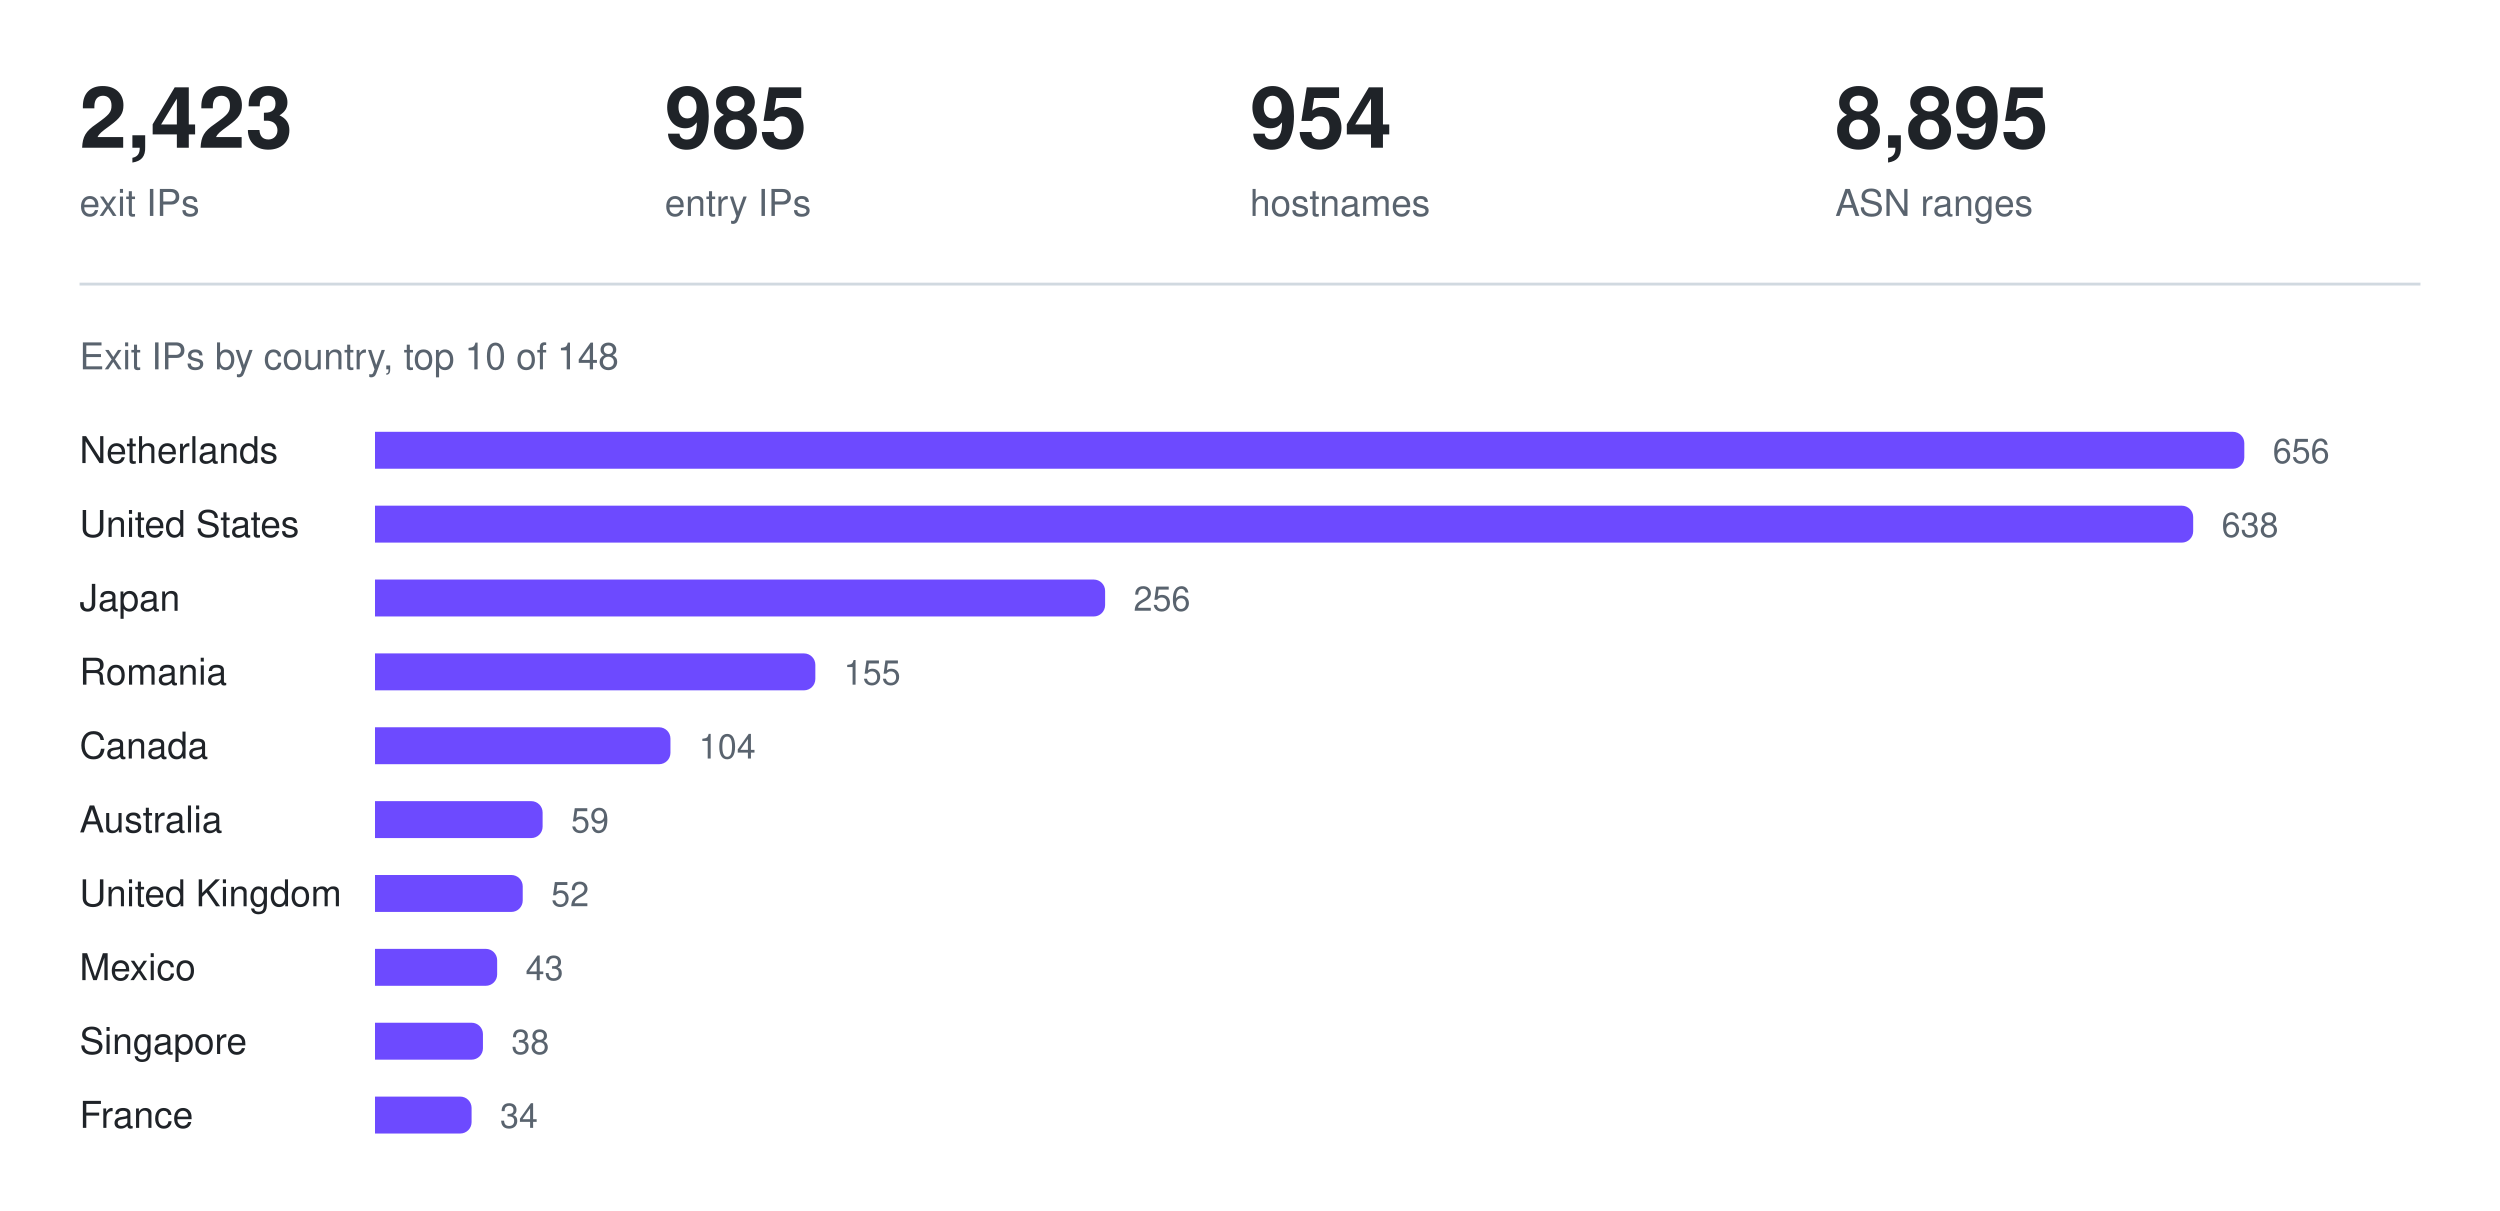
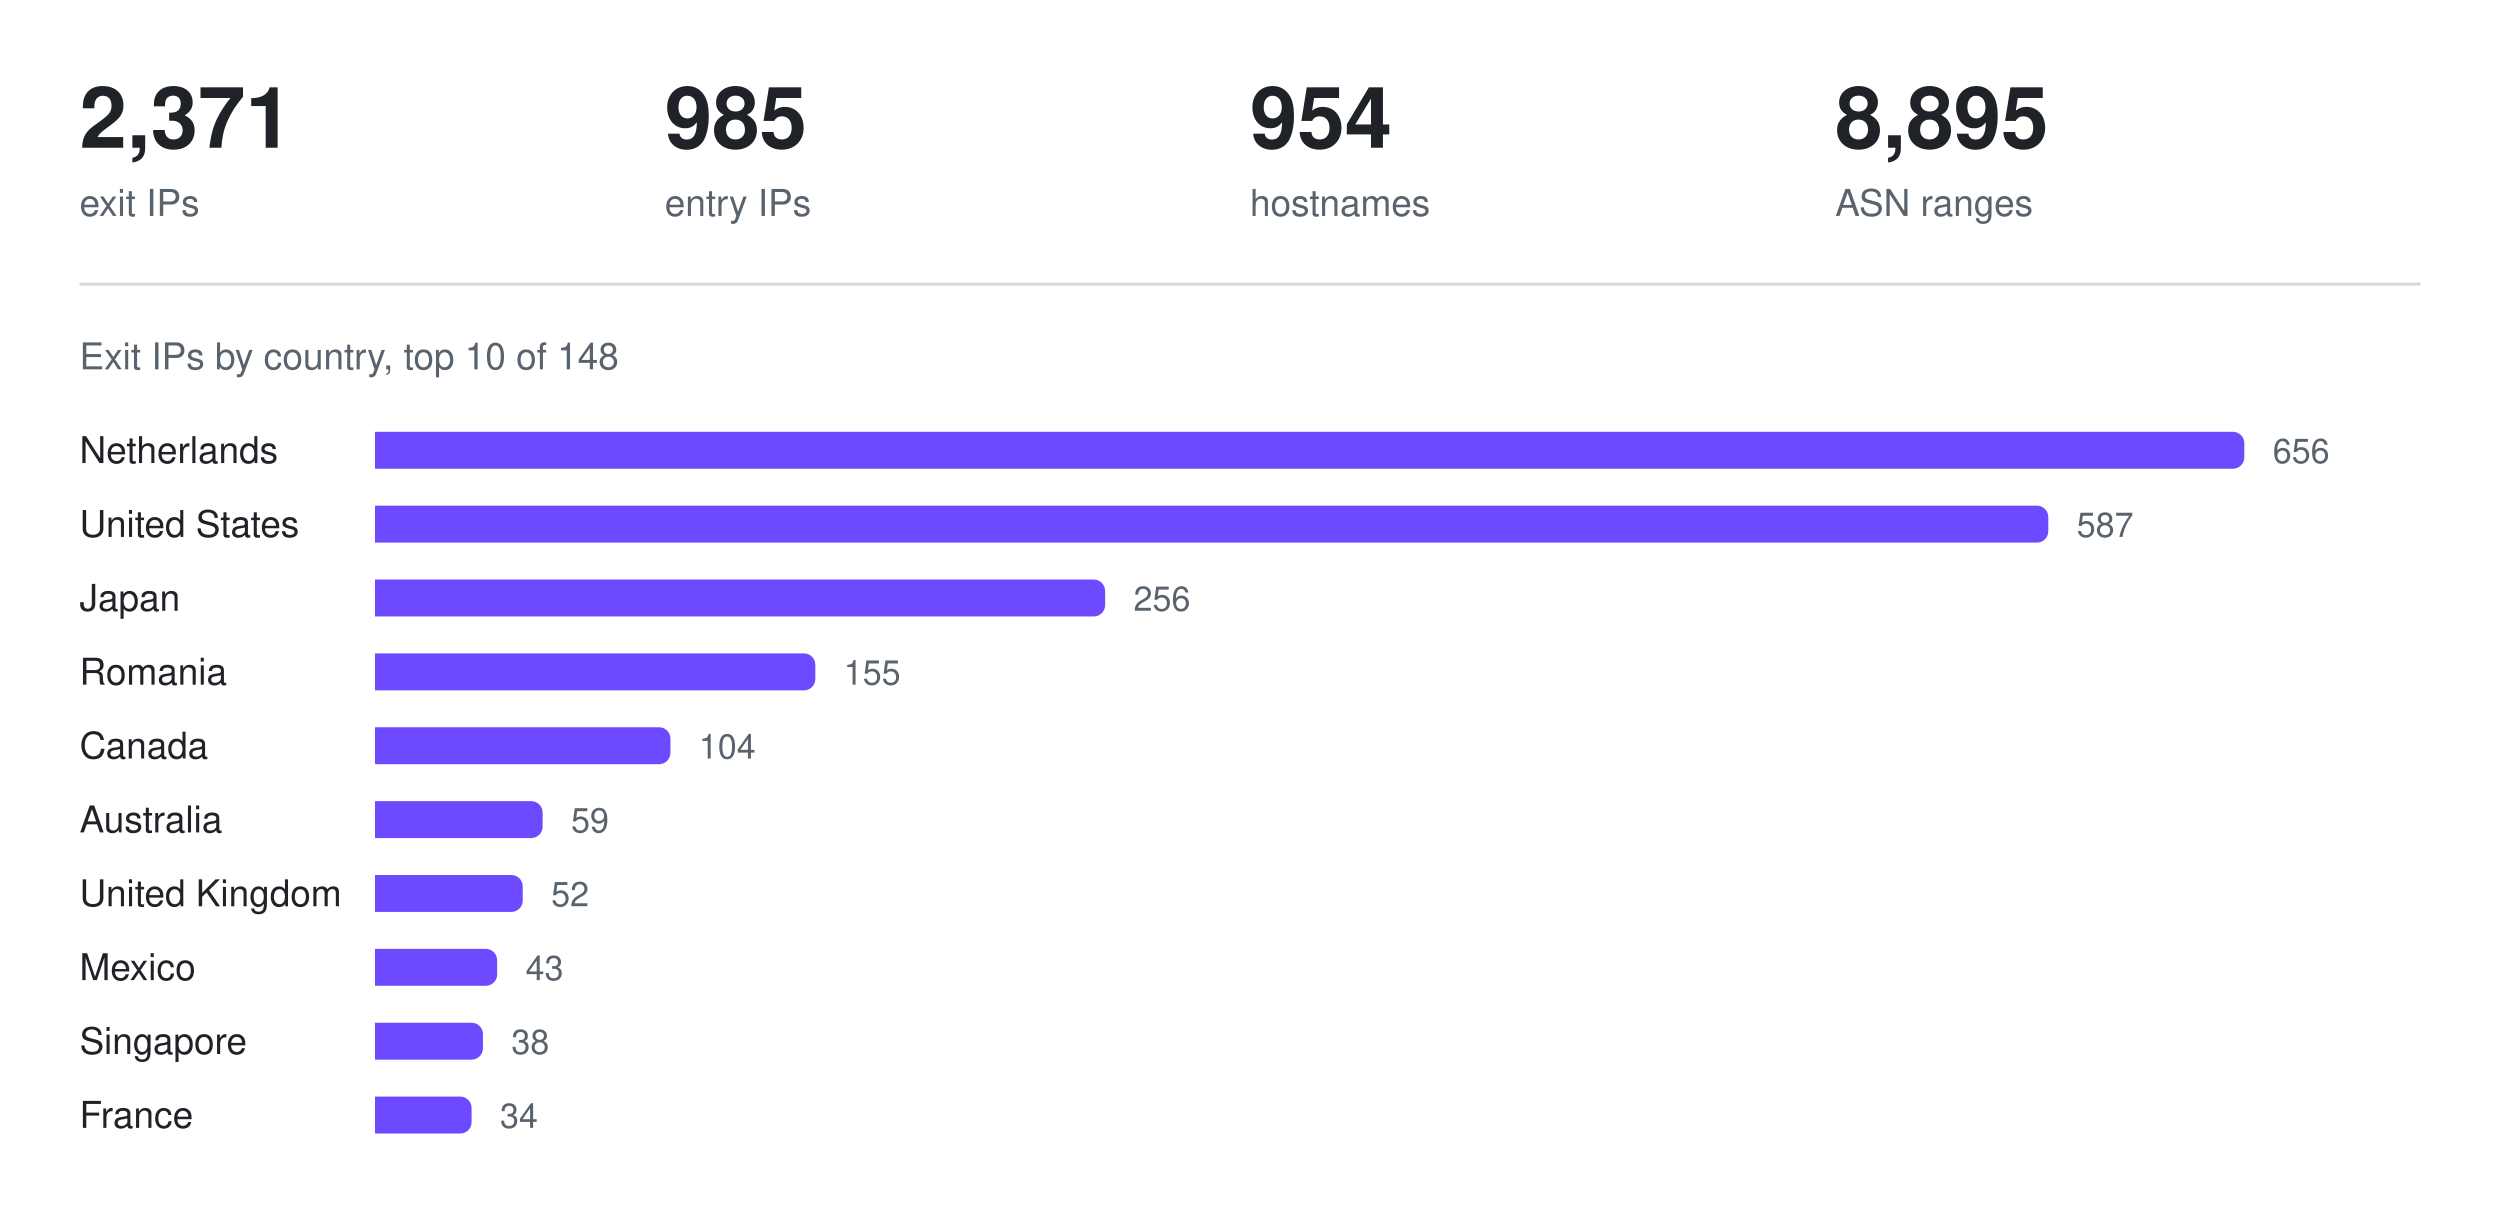
<svg xmlns="http://www.w3.org/2000/svg" width="880" height="426" viewBox="0 0 880 426" role="img" aria-label="Exit IPs by country, top 10 of 148">
-   <text x="28.0" y="52" fill="#1f2328" font-family="ui-sans-serif, -apple-system, Segoe UI, Helvetica, Arial, sans-serif" font-size="30" font-weight="600" text-anchor="start">2,423</text>
+   <text x="28.0" y="52" fill="#1f2328" font-family="ui-sans-serif, -apple-system, Segoe UI, Helvetica, Arial, sans-serif" font-size="30" font-weight="600" text-anchor="start">2,371</text>
  <text x="28.0" y="76" fill="#59636e" font-family="ui-sans-serif, -apple-system, Segoe UI, Helvetica, Arial, sans-serif" font-size="13" font-weight="400" text-anchor="start">exit IPs</text>
  <text x="234.0" y="52" fill="#1f2328" font-family="ui-sans-serif, -apple-system, Segoe UI, Helvetica, Arial, sans-serif" font-size="30" font-weight="600" text-anchor="start">985</text>
  <text x="234.0" y="76" fill="#59636e" font-family="ui-sans-serif, -apple-system, Segoe UI, Helvetica, Arial, sans-serif" font-size="13" font-weight="400" text-anchor="start">entry IPs</text>
  <text x="440.0" y="52" fill="#1f2328" font-family="ui-sans-serif, -apple-system, Segoe UI, Helvetica, Arial, sans-serif" font-size="30" font-weight="600" text-anchor="start">954</text>
  <text x="440.0" y="76" fill="#59636e" font-family="ui-sans-serif, -apple-system, Segoe UI, Helvetica, Arial, sans-serif" font-size="13" font-weight="400" text-anchor="start">hostnames</text>
  <text x="646.0" y="52" fill="#1f2328" font-family="ui-sans-serif, -apple-system, Segoe UI, Helvetica, Arial, sans-serif" font-size="30" font-weight="600" text-anchor="start">8,895</text>
  <text x="646.0" y="76" fill="#59636e" font-family="ui-sans-serif, -apple-system, Segoe UI, Helvetica, Arial, sans-serif" font-size="13" font-weight="400" text-anchor="start">ASN ranges</text>
  <line x1="28" y1="100" x2="852" y2="100" stroke="#d1d9e0" stroke-width="1" />
  <text x="28" y="130" fill="#59636e" font-family="ui-sans-serif, -apple-system, Segoe UI, Helvetica, Arial, sans-serif" font-size="13" font-weight="400" text-anchor="start">Exit IPs by country, top 10 of 148</text>
  <text x="28" y="163" fill="#1f2328" font-family="ui-sans-serif, -apple-system, Segoe UI, Helvetica, Arial, sans-serif" font-size="13" font-weight="400" text-anchor="start">Netherlands</text>
  <g fill="#6d4aff">
    <path d="M132 152h654a4 4 0 0 1 4 4v5a4 4 0 0 1 -4 4h-654z" />
  </g>
  <text x="800" y="163" fill="#59636e" font-family="ui-sans-serif, -apple-system, Segoe UI, Helvetica, Arial, sans-serif" font-size="12" font-weight="400" text-anchor="start">656</text>
  <text x="28" y="189" fill="#1f2328" font-family="ui-sans-serif, -apple-system, Segoe UI, Helvetica, Arial, sans-serif" font-size="13" font-weight="400" text-anchor="start">United States</text>
  <g fill="#6d4aff">
-     <path d="M132 178h636a4 4 0 0 1 4 4v5a4 4 0 0 1 -4 4h-636z" />
+     <path d="M132 178h585a4 4 0 0 1 4 4v5a4 4 0 0 1 -4 4h-585z" />
  </g>
-   <text x="782" y="189" fill="#59636e" font-family="ui-sans-serif, -apple-system, Segoe UI, Helvetica, Arial, sans-serif" font-size="12" font-weight="400" text-anchor="start">638</text>
+   <text x="731" y="189" fill="#59636e" font-family="ui-sans-serif, -apple-system, Segoe UI, Helvetica, Arial, sans-serif" font-size="12" font-weight="400" text-anchor="start">587</text>
  <text x="28" y="215" fill="#1f2328" font-family="ui-sans-serif, -apple-system, Segoe UI, Helvetica, Arial, sans-serif" font-size="13" font-weight="400" text-anchor="start">Japan</text>
  <g fill="#6d4aff">
    <path d="M132 204h253a4 4 0 0 1 4 4v5a4 4 0 0 1 -4 4h-253z" />
  </g>
  <text x="399" y="215" fill="#59636e" font-family="ui-sans-serif, -apple-system, Segoe UI, Helvetica, Arial, sans-serif" font-size="12" font-weight="400" text-anchor="start">256</text>
  <text x="28" y="241" fill="#1f2328" font-family="ui-sans-serif, -apple-system, Segoe UI, Helvetica, Arial, sans-serif" font-size="13" font-weight="400" text-anchor="start">Romania</text>
  <g fill="#6d4aff">
    <path d="M132 230h151a4 4 0 0 1 4 4v5a4 4 0 0 1 -4 4h-151z" />
  </g>
  <text x="297" y="241" fill="#59636e" font-family="ui-sans-serif, -apple-system, Segoe UI, Helvetica, Arial, sans-serif" font-size="12" font-weight="400" text-anchor="start">155</text>
  <text x="28" y="267" fill="#1f2328" font-family="ui-sans-serif, -apple-system, Segoe UI, Helvetica, Arial, sans-serif" font-size="13" font-weight="400" text-anchor="start">Canada</text>
  <g fill="#6d4aff">
    <path d="M132 256h100a4 4 0 0 1 4 4v5a4 4 0 0 1 -4 4h-100z" />
  </g>
  <text x="246" y="267" fill="#59636e" font-family="ui-sans-serif, -apple-system, Segoe UI, Helvetica, Arial, sans-serif" font-size="12" font-weight="400" text-anchor="start">104</text>
  <text x="28" y="293" fill="#1f2328" font-family="ui-sans-serif, -apple-system, Segoe UI, Helvetica, Arial, sans-serif" font-size="13" font-weight="400" text-anchor="start">Australia</text>
  <g fill="#6d4aff">
    <path d="M132 282h55a4 4 0 0 1 4 4v5a4 4 0 0 1 -4 4h-55z" />
  </g>
  <text x="201" y="293" fill="#59636e" font-family="ui-sans-serif, -apple-system, Segoe UI, Helvetica, Arial, sans-serif" font-size="12" font-weight="400" text-anchor="start">59</text>
  <text x="28" y="319" fill="#1f2328" font-family="ui-sans-serif, -apple-system, Segoe UI, Helvetica, Arial, sans-serif" font-size="13" font-weight="400" text-anchor="start">United Kingdom</text>
  <g fill="#6d4aff">
    <path d="M132 308h48a4 4 0 0 1 4 4v5a4 4 0 0 1 -4 4h-48z" />
  </g>
  <text x="194" y="319" fill="#59636e" font-family="ui-sans-serif, -apple-system, Segoe UI, Helvetica, Arial, sans-serif" font-size="12" font-weight="400" text-anchor="start">52</text>
  <text x="28" y="345" fill="#1f2328" font-family="ui-sans-serif, -apple-system, Segoe UI, Helvetica, Arial, sans-serif" font-size="13" font-weight="400" text-anchor="start">Mexico</text>
  <g fill="#6d4aff">
    <path d="M132 334h39a4 4 0 0 1 4 4v5a4 4 0 0 1 -4 4h-39z" />
  </g>
  <text x="185" y="345" fill="#59636e" font-family="ui-sans-serif, -apple-system, Segoe UI, Helvetica, Arial, sans-serif" font-size="12" font-weight="400" text-anchor="start">43</text>
  <text x="28" y="371" fill="#1f2328" font-family="ui-sans-serif, -apple-system, Segoe UI, Helvetica, Arial, sans-serif" font-size="13" font-weight="400" text-anchor="start">Singapore</text>
  <g fill="#6d4aff">
    <path d="M132 360h34a4 4 0 0 1 4 4v5a4 4 0 0 1 -4 4h-34z" />
  </g>
  <text x="180" y="371" fill="#59636e" font-family="ui-sans-serif, -apple-system, Segoe UI, Helvetica, Arial, sans-serif" font-size="12" font-weight="400" text-anchor="start">38</text>
  <text x="28" y="397" fill="#1f2328" font-family="ui-sans-serif, -apple-system, Segoe UI, Helvetica, Arial, sans-serif" font-size="13" font-weight="400" text-anchor="start">France</text>
  <g fill="#6d4aff">
    <path d="M132 386h30a4 4 0 0 1 4 4v5a4 4 0 0 1 -4 4h-30z" />
  </g>
  <text x="176" y="397" fill="#59636e" font-family="ui-sans-serif, -apple-system, Segoe UI, Helvetica, Arial, sans-serif" font-size="12" font-weight="400" text-anchor="start">34</text>
</svg>
